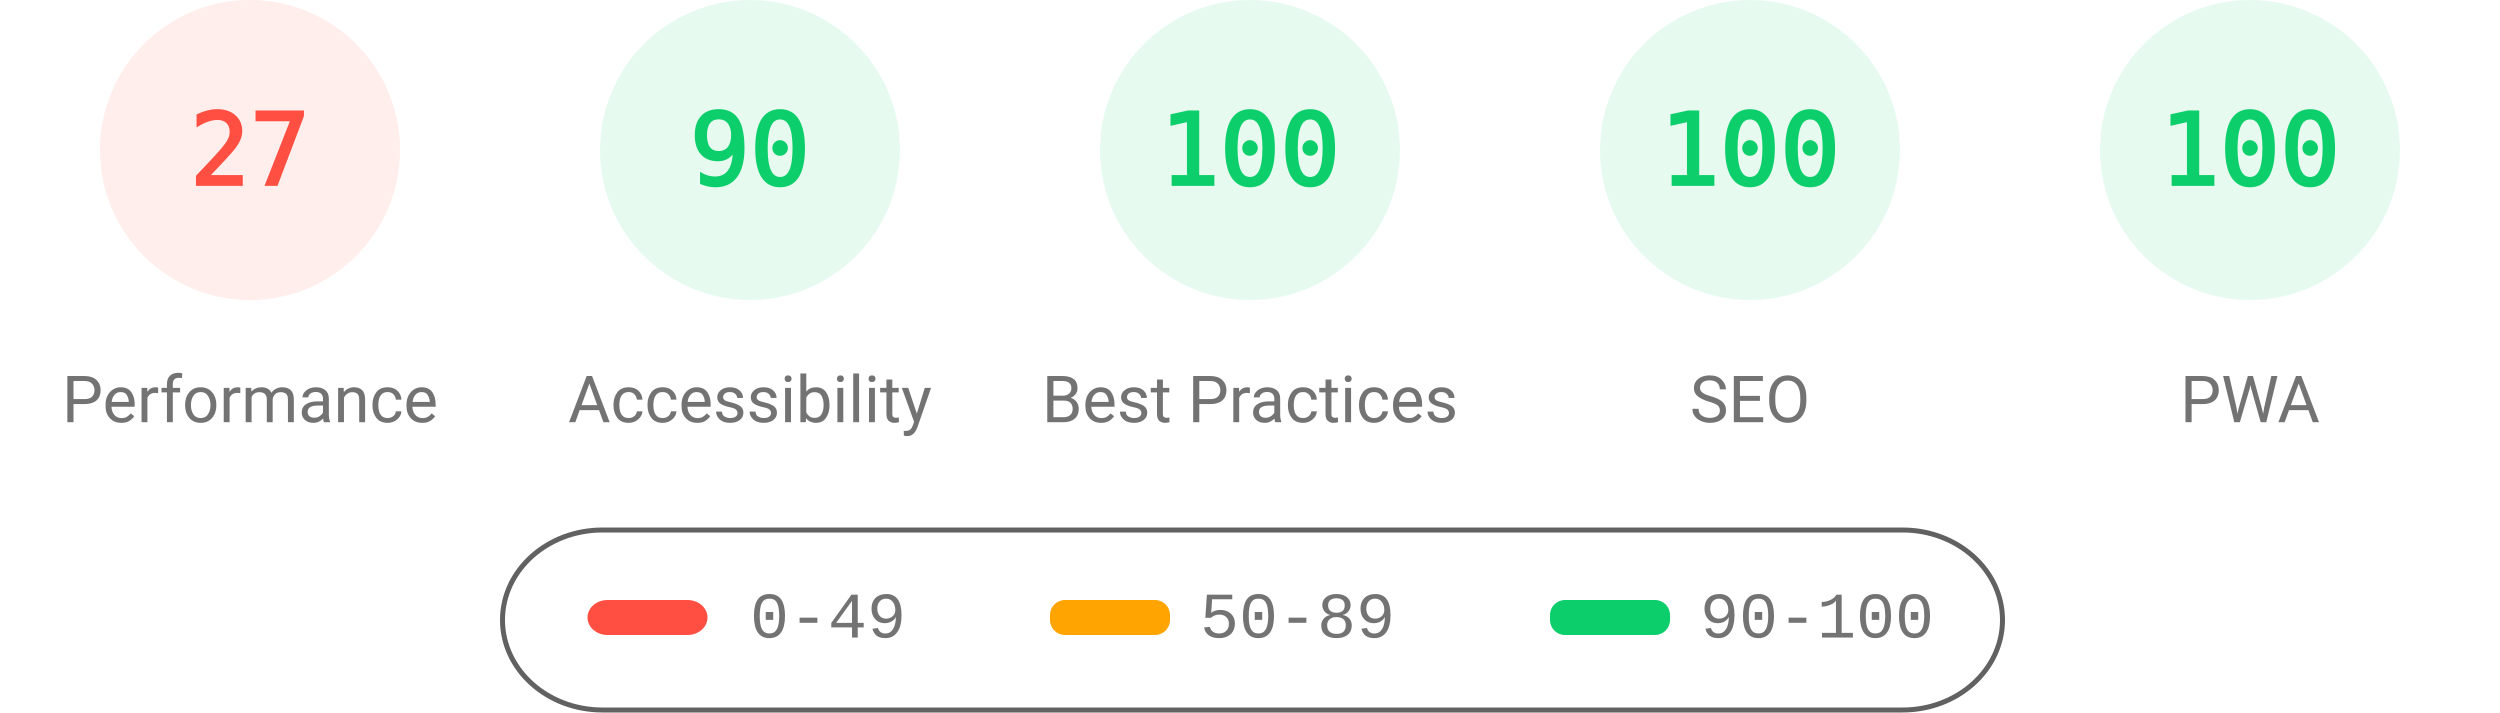
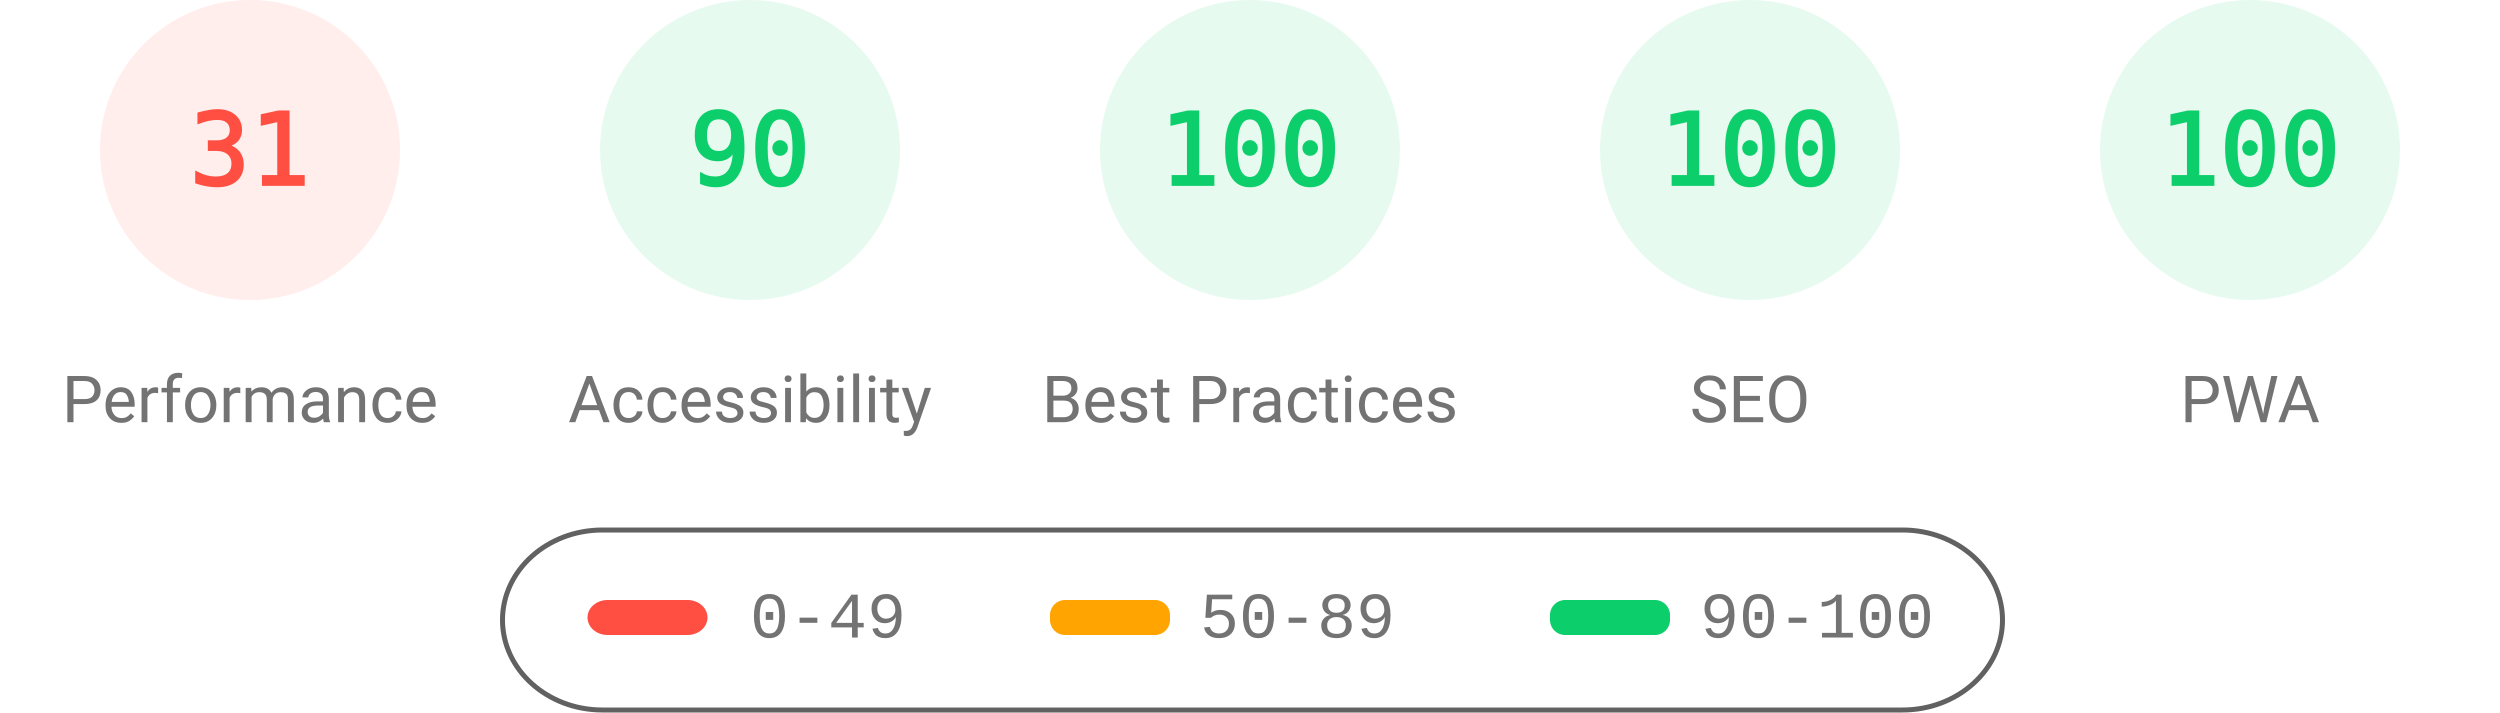
<svg xmlns="http://www.w3.org/2000/svg" fill="none" width="1000" height="285">
  <style>.gauge-base{opacity:.1}.gauge-arc{fill:none;animation-delay:250ms;stroke-linecap:round;transform:rotate(-90deg);transform-origin:100px 60px;animation:load-gauge 1s ease forwards}.guage-text{font-size:40px;font-family:monospace;text-align:center}.guage-red{color:#ff4e42;fill:#ff4e42;stroke:#ff4e42}.guage-orange{color:#ffa400;fill:#ffa400;stroke:#ffa400}.guage-green{color:#0cce6b;fill:#0cce6b;stroke:#0cce6b}.guage-undefined{color:#5c5c5c;fill:#5c5c5c;stroke:#5c5c5c}.guage-title{color:#737373;fill:#737373;stroke:none;font-size:26px;line-height:26px;font-family:Roboto,Halvetica,Arial,sans-serif}@keyframes load-gauge{from{stroke-dasharray:0 352.858}}</style>
  <svg class="guage-div guage-perf guage-red" viewBox="0 0 200 200" width="200" height="200">
    <circle class="gauge-base" r="56" cx="100" cy="60" stroke-width="8" />
-     <circle class="gauge-arc guage-arc-1" r="56" cx="100" cy="60" stroke-width="8" style="stroke-dasharray:95.002,351.858" />
-     <text class="guage-text" x="100" y="60" alignment-baseline="central" dominant-baseline="central" text-anchor="middle">27</text>
+     <circle class="gauge-arc guage-arc-1" r="56" cx="100" cy="60" stroke-width="8" style="stroke-dasharray:109.076,351.858" />
+     <text class="guage-text" x="100" y="60" alignment-baseline="central" dominant-baseline="central" text-anchor="middle">31</text>
    <text class="guage-title" x="100" y="160" alignment-baseline="central" dominant-baseline="central" text-anchor="middle">Performance</text>
  </svg>
  <svg class="guage-div guage-acc guage-green" viewBox="0 0 200 200" width="200" height="200" x="200">
    <circle class="gauge-base" r="56" cx="100" cy="60" stroke-width="8" />
    <circle class="gauge-arc guage-arc-2" r="56" cx="100" cy="60" stroke-width="8" style="stroke-dasharray:316.672,351.858" />
    <text class="guage-text" x="100" y="60" alignment-baseline="central" dominant-baseline="central" text-anchor="middle">90</text>
    <text class="guage-title" x="100" y="160" alignment-baseline="central" dominant-baseline="central" text-anchor="middle">Accessibility</text>
  </svg>
  <svg class="guage-div guage-best guage-green" viewBox="0 0 200 200" width="200" height="200" x="400">
    <circle class="gauge-base" r="56" cx="100" cy="60" stroke-width="8" />
    <circle class="gauge-arc guage-arc-3" r="56" cx="100" cy="60" stroke-width="8" style="stroke-dasharray:351.858,351.858" />
    <text class="guage-text" x="100" y="60" alignment-baseline="central" dominant-baseline="central" text-anchor="middle">100</text>
    <text class="guage-title" x="100" y="160" alignment-baseline="central" dominant-baseline="central" text-anchor="middle">Best Practices</text>
  </svg>
  <svg class="guage-div guage-seo guage-green" viewBox="0 0 200 200" width="200" height="200" x="600">
    <circle class="gauge-base" r="56" cx="100" cy="60" stroke-width="8" />
    <circle class="gauge-arc guage-arc-4" r="56" cx="100" cy="60" stroke-width="8" style="stroke-dasharray:351.858,351.858" />
    <text class="guage-text" x="100" y="60" alignment-baseline="central" dominant-baseline="central" text-anchor="middle">100</text>
    <text class="guage-title" x="100" y="160" alignment-baseline="central" dominant-baseline="central" text-anchor="middle">SEO</text>
  </svg>
  <svg class="guage-div guage-pwa guage-green" viewBox="0 0 200 200" width="200" height="200" x="800">
    <circle class="gauge-base" r="56" cx="100" cy="60" stroke-width="8" />
    <circle class="gauge-arc guage-arc-4" r="56" cx="100" cy="60" stroke-width="8" style="stroke-dasharray:351.858,351.858" />
    <text class="guage-text" x="100" y="60" alignment-baseline="central" dominant-baseline="central" text-anchor="middle">100</text>
    <text class="guage-title" x="100" y="160" alignment-baseline="central" dominant-baseline="central" text-anchor="middle">PWA</text>
  </svg>
  <svg width="604" height="76" x="200" y="210">
    <path fill="none" id="canvas_background" d="M-1-1h604v80H-1z" />
    <rect fill-opacity="0" stroke="#616161" stroke-width="2" rx="40" id="svg_2" height="72" width="600" y="2" x="1" fill="#000" />
    <rect stroke="#000" rx="8" id="svg_3" height="14" width="48" y="30" x="35" stroke-opacity="null" stroke-width="0" fill="#ff4e42" />
    <rect stroke="#000" rx="6" id="svg_4" height="14" width="48" y="30" x="220" stroke-opacity="null" stroke-width="0" fill="#ffa400" />
    <rect stroke="#000" rx="6" id="svg_5" height="14" width="48" y="30" x="420" stroke-opacity="null" stroke-width="0" fill="#0cce6b" />
    <text xml:space="preserve" text-anchor="start" font-family="'Courier New', Courier, monospace" font-size="26" id="svg_6" y="45" x="100" stroke-opacity="null" stroke-width="0" stroke="#000" fill="#737373">0-49</text>
    <text xml:space="preserve" text-anchor="start" font-family="'Courier New', Courier, monospace" font-size="26" id="svg_7" y="45" x="280" stroke-opacity="null" stroke-width="0" stroke="#000" fill="#737373">50-89</text>
    <text xml:space="preserve" text-anchor="start" font-family="'Courier New', Courier, monospace" font-size="26" id="svg_8" y="45" x="480" stroke-opacity="null" stroke-width="0" stroke="#000" fill="#737373">90-100</text>
  </svg>
</svg>
